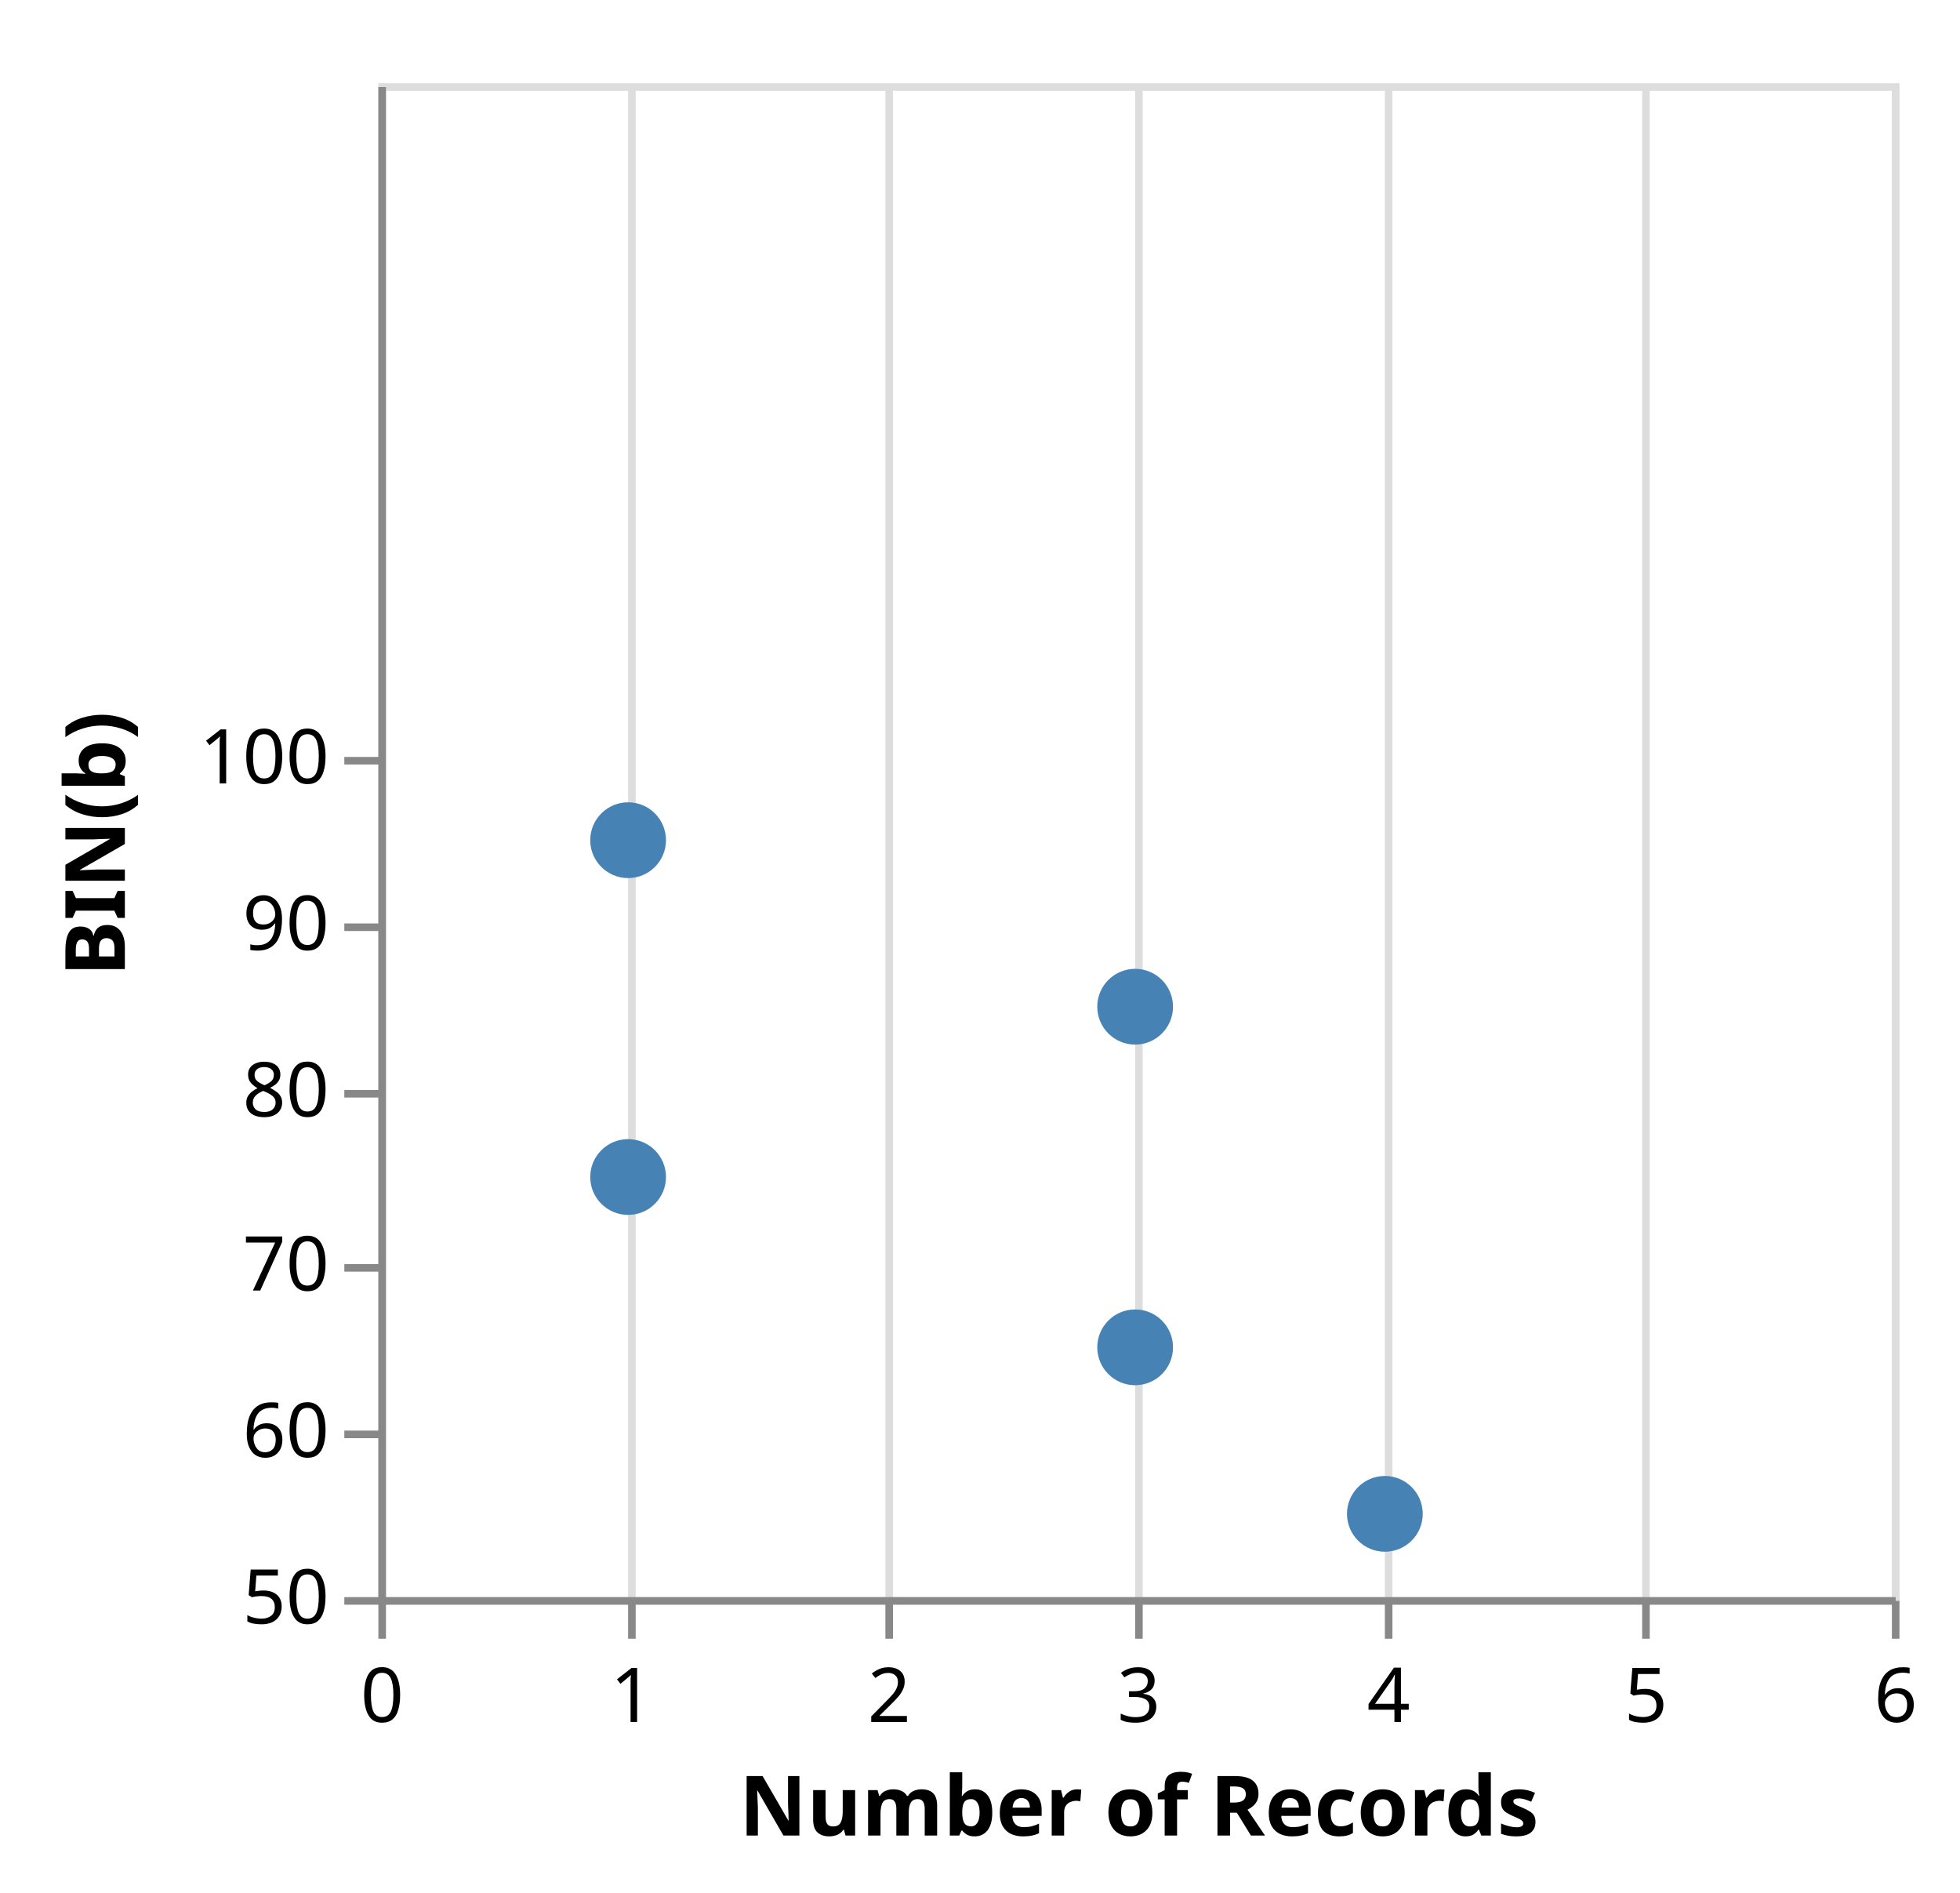
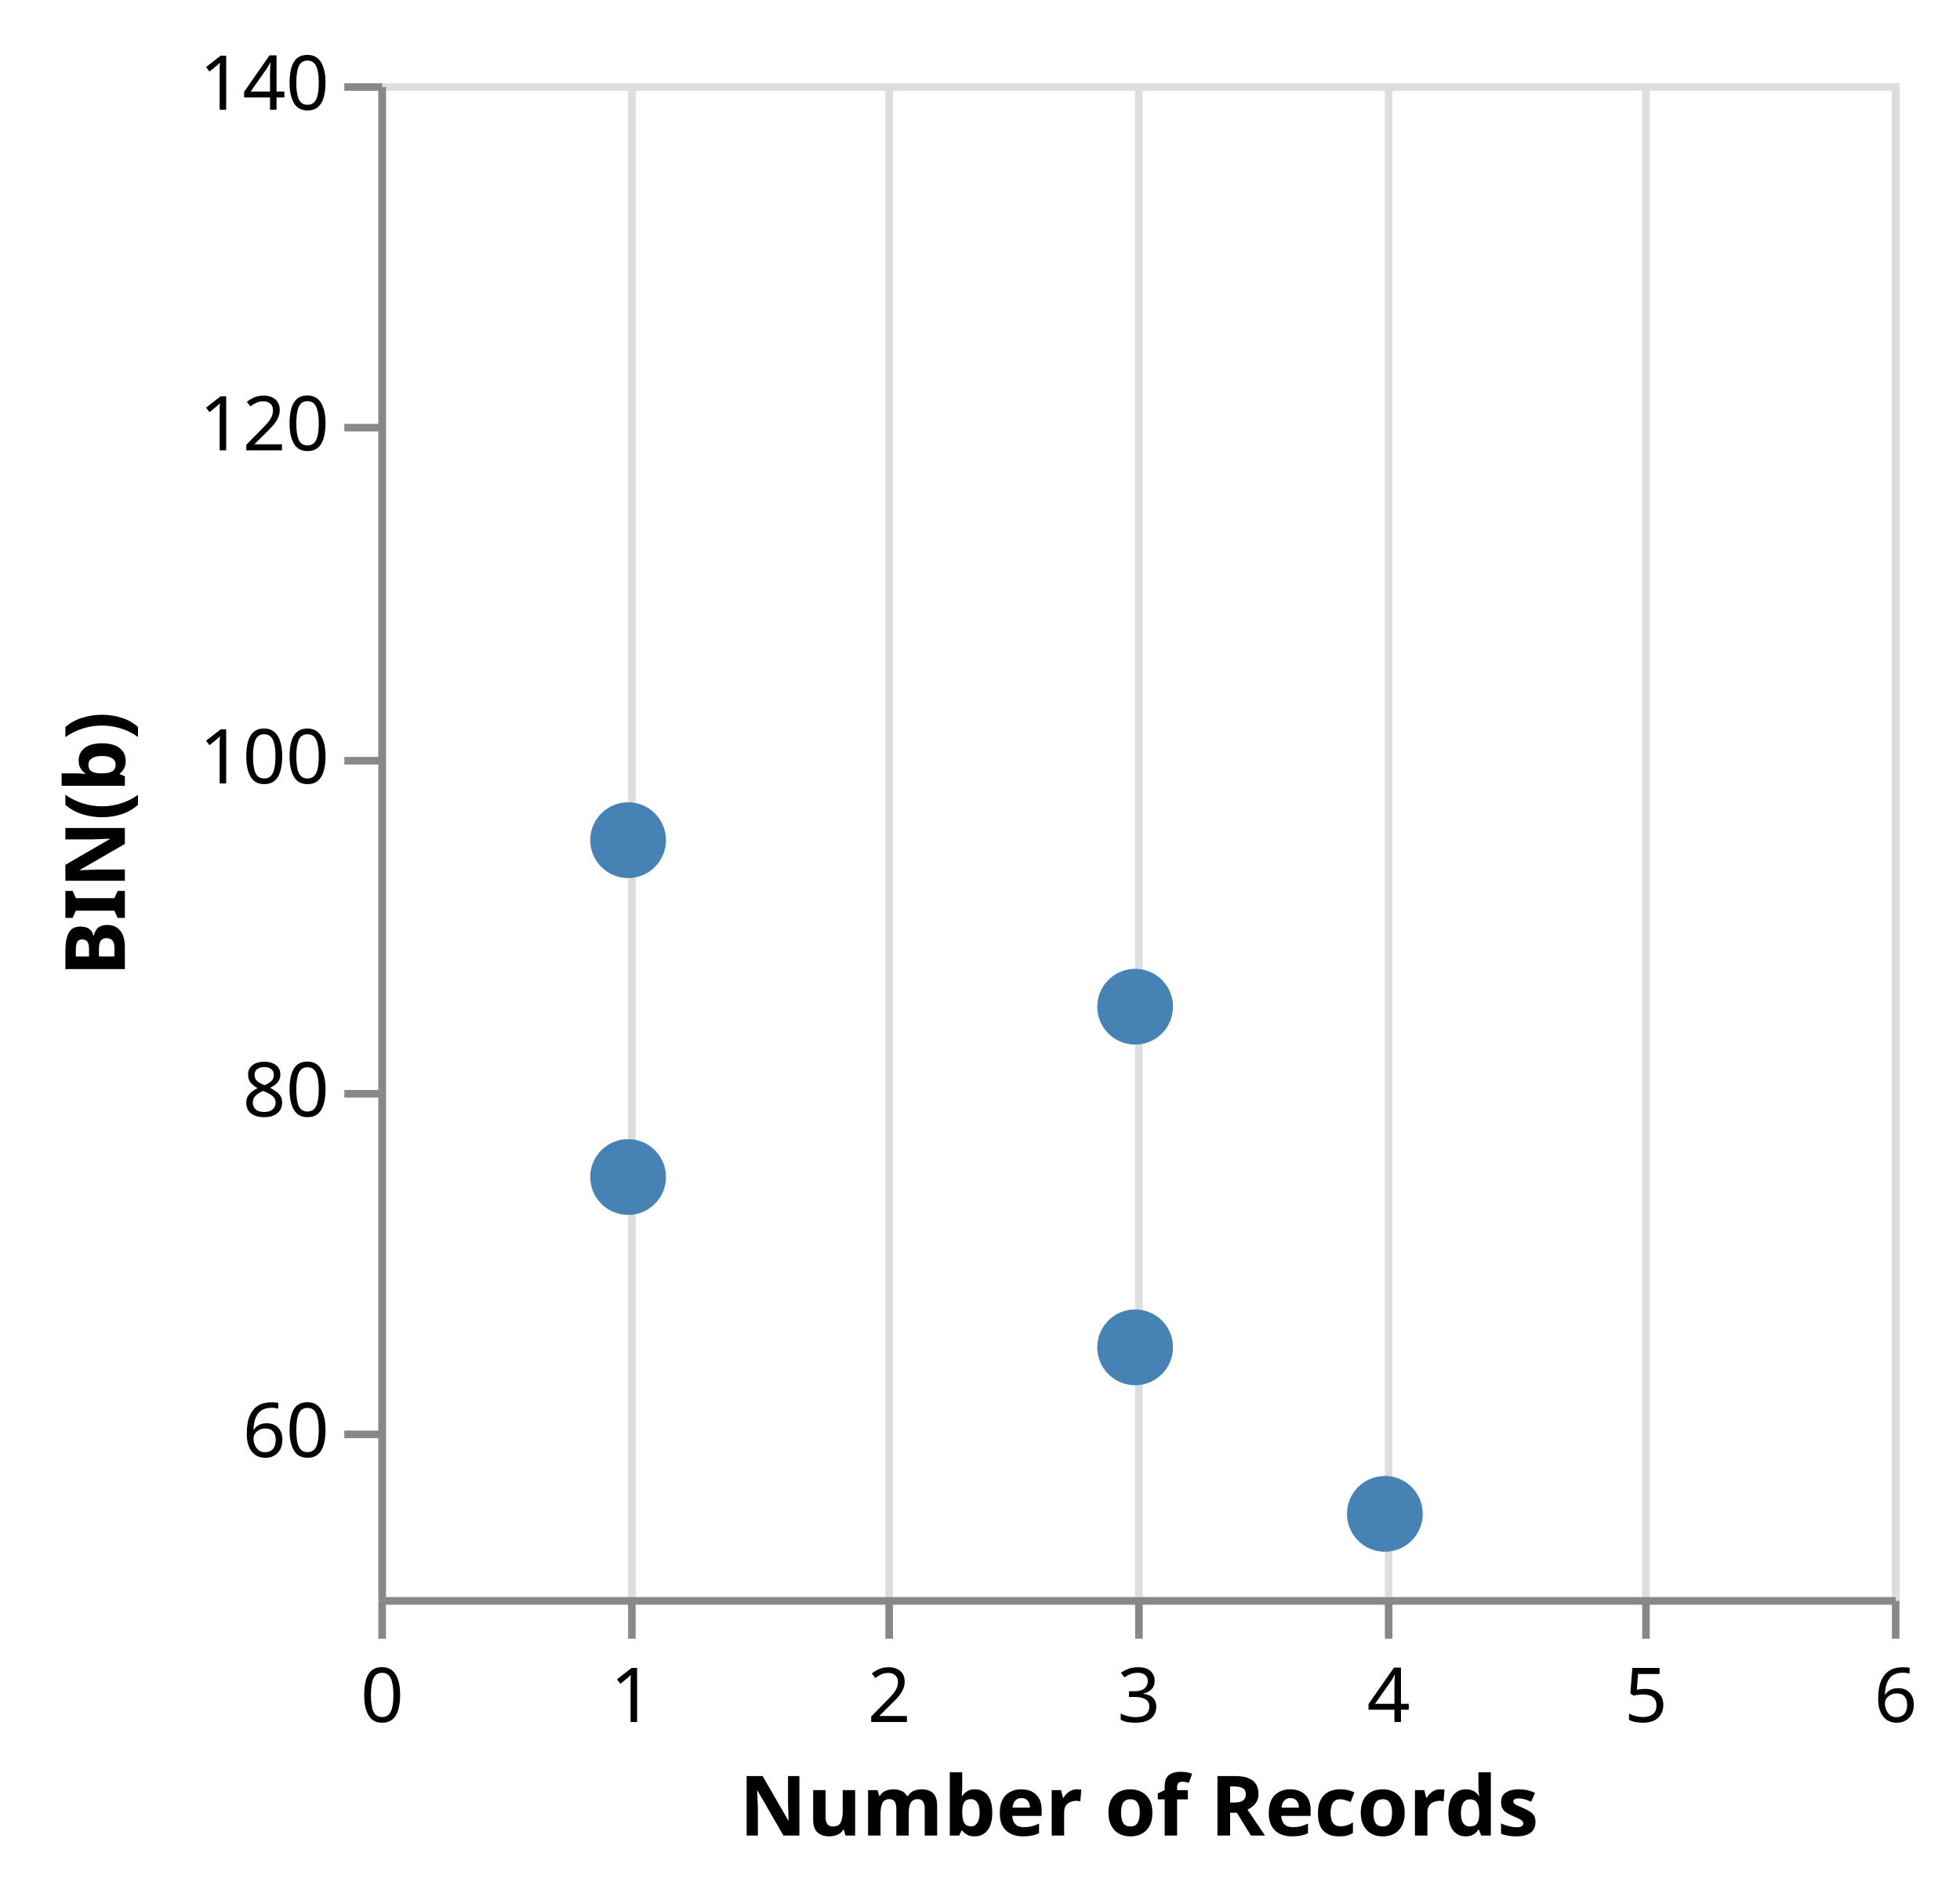
<svg xmlns="http://www.w3.org/2000/svg" class="marks" width="259" height="250" viewBox="0 0 259 250" version="1.1">
  <defs>
    <clipPath id="clip3">
      <rect x="0" y="0" width="200" height="200" />
    </clipPath>
    <clipPath id="clip4">
      <rect x="0" y="0" width="200" height="200" />
    </clipPath>
  </defs>
  <g transform="translate(50,11)">
    <g class="mark-group role-frame root">
      <g transform="translate(0,0)">
        <path class="background" d="M0.5,0.5h200v200h-200Z" style="fill: transparent; stroke: #ddd;" />
        <g>
          <g class="mark-group role-axis">
            <g transform="translate(0.5,200.5)">
              <path class="background" d="M0,0h0v0h0Z" style="pointer-events: none; fill: none;" />
              <g>
                <g class="mark-rule role-axis-grid" style="pointer-events: none;">
                  <line transform="translate(0,-200)" x2="0" y2="200" style="fill: none; stroke: #ddd; stroke-width: 1; stroke-dasharray: ; opacity: 1;" />
                  <line transform="translate(33,-200)" x2="0" y2="200" style="fill: none; stroke: #ddd; stroke-width: 1; stroke-dasharray: ; opacity: 1;" />
                  <line transform="translate(67,-200)" x2="0" y2="200" style="fill: none; stroke: #ddd; stroke-width: 1; stroke-dasharray: ; opacity: 1;" />
                  <line transform="translate(100,-200)" x2="0" y2="200" style="fill: none; stroke: #ddd; stroke-width: 1; stroke-dasharray: ; opacity: 1;" />
                  <line transform="translate(133,-200)" x2="0" y2="200" style="fill: none; stroke: #ddd; stroke-width: 1; stroke-dasharray: ; opacity: 1;" />
                  <line transform="translate(167,-200)" x2="0" y2="200" style="fill: none; stroke: #ddd; stroke-width: 1; stroke-dasharray: ; opacity: 1;" />
                  <line transform="translate(200,-200)" x2="0" y2="200" style="fill: none; stroke: #ddd; stroke-width: 1; stroke-dasharray: ; opacity: 1;" />
                </g>
              </g>
            </g>
          </g>
          <g class="mark-symbol role-mark layer_0_marks" clip-path="url(#clip3)">
            <path transform="translate(167,256)" d="M5,0A5,5,0,1,1,-5,0A5,5,0,1,1,5,0" style="fill: steelblue; stroke-width: 2; opacity: 0.25;" />
            <path transform="translate(133,189)" d="M5,0A5,5,0,1,1,-5,0A5,5,0,1,1,5,0" style="fill: steelblue; stroke-width: 2; opacity: 0.25;" />
            <path transform="translate(200,211)" d="M5,0A5,5,0,1,1,-5,0A5,5,0,1,1,5,0" style="fill: steelblue; stroke-width: 2; opacity: 0.25;" />
            <path transform="translate(33,100)" d="M5,0A5,5,0,1,1,-5,0A5,5,0,1,1,5,0" style="fill: steelblue; stroke-width: 2; opacity: 0.25;" />
            <path transform="translate(100,122)" d="M5,0A5,5,0,1,1,-5,0A5,5,0,1,1,5,0" style="fill: steelblue; stroke-width: 2; opacity: 0.25;" />
            <path transform="translate(33,144.5)" d="M5,0A5,5,0,1,1,-5,0A5,5,0,1,1,5,0" style="fill: steelblue; stroke-width: 2; opacity: 0.25;" />
            <path transform="translate(167,278)" d="M5,0A5,5,0,1,1,-5,0A5,5,0,1,1,5,0" style="fill: steelblue; stroke-width: 2; opacity: 0.25;" />
            <path transform="translate(67,233.5)" d="M5,0A5,5,0,1,1,-5,0A5,5,0,1,1,5,0" style="fill: steelblue; stroke-width: 2; opacity: 0.25;" />
            <path transform="translate(100,167)" d="M5,0A5,5,0,1,1,-5,0A5,5,0,1,1,5,0" style="fill: steelblue; stroke-width: 2; opacity: 0.25;" />
          </g>
          <g class="mark-symbol role-mark layer_1_marks" clip-path="url(#clip4)">
            <path transform="translate(133,189)" d="M5,0A5,5,0,1,1,-5,0A5,5,0,1,1,5,0" style="fill: steelblue; stroke-width: 2;" />
            <path transform="translate(33,100)" d="M5,0A5,5,0,1,1,-5,0A5,5,0,1,1,5,0" style="fill: steelblue; stroke-width: 2;" />
            <path transform="translate(100,122)" d="M5,0A5,5,0,1,1,-5,0A5,5,0,1,1,5,0" style="fill: steelblue; stroke-width: 2;" />
            <path transform="translate(33,144.5)" d="M5,0A5,5,0,1,1,-5,0A5,5,0,1,1,5,0" style="fill: steelblue; stroke-width: 2;" />
            <path transform="translate(100,167)" d="M5,0A5,5,0,1,1,-5,0A5,5,0,1,1,5,0" style="fill: steelblue; stroke-width: 2;" />
          </g>
          <g class="mark-group role-axis">
            <g transform="translate(0.5,200.5)">
              <path class="background" d="M0,0h0v0h0Z" style="pointer-events: none; fill: none;" />
              <g>
                <g class="mark-rule role-axis-tick" style="pointer-events: none;">
                  <line transform="translate(0,0)" x2="0" y2="5" style="fill: none; stroke: #888; stroke-width: 1; opacity: 1;" />
                  <line transform="translate(33,0)" x2="0" y2="5" style="fill: none; stroke: #888; stroke-width: 1; opacity: 1;" />
                  <line transform="translate(67,0)" x2="0" y2="5" style="fill: none; stroke: #888; stroke-width: 1; opacity: 1;" />
                  <line transform="translate(100,0)" x2="0" y2="5" style="fill: none; stroke: #888; stroke-width: 1; opacity: 1;" />
                  <line transform="translate(133,0)" x2="0" y2="5" style="fill: none; stroke: #888; stroke-width: 1; opacity: 1;" />
                  <line transform="translate(167,0)" x2="0" y2="5" style="fill: none; stroke: #888; stroke-width: 1; opacity: 1;" />
                  <line transform="translate(200,0)" x2="0" y2="5" style="fill: none; stroke: #888; stroke-width: 1; opacity: 1;" />
                </g>
                <g class="mark-text role-axis-label" style="pointer-events: none;">
                  <text text-anchor="middle" transform="translate(0,16)" style="font: 10px sans-serif; fill: #000; opacity: 1;">0</text>
                  <text text-anchor="middle" transform="translate(33,16)" style="font: 10px sans-serif; fill: #000; opacity: 1;">1</text>
                  <text text-anchor="middle" transform="translate(67,16)" style="font: 10px sans-serif; fill: #000; opacity: 1;">2</text>
                  <text text-anchor="middle" transform="translate(100,16)" style="font: 10px sans-serif; fill: #000; opacity: 1;">3</text>
                  <text text-anchor="middle" transform="translate(133,16)" style="font: 10px sans-serif; fill: #000; opacity: 1;">4</text>
                  <text text-anchor="middle" transform="translate(167,16)" style="font: 10px sans-serif; fill: #000; opacity: 1;">5</text>
                  <text text-anchor="middle" transform="translate(200,16)" style="font: 10px sans-serif; fill: #000; opacity: 1;">6</text>
                </g>
                <g class="mark-rule role-axis-domain" style="pointer-events: none;">
                  <line transform="translate(0,0)" x2="200" y2="0" style="fill: none; stroke: #888; stroke-width: 1; opacity: 1;" />
                </g>
                <g class="mark-text role-axis-title" style="pointer-events: none;">
                  <text text-anchor="middle" transform="translate(100,31)" style="font: bold 11px sans-serif; fill: #000; opacity: 1;">Number of Records</text>
                </g>
              </g>
            </g>
          </g>
          <g class="mark-group role-axis">
            <g transform="translate(0.5,0.5)">
              <path class="background" d="M0,0h0v0h0Z" style="pointer-events: none; fill: none;" />
              <g>
                <g class="mark-rule role-axis-tick" style="pointer-events: none;">
-                   <line transform="translate(0,200)" x2="-5" y2="0" style="fill: none; stroke: #888; stroke-width: 1; opacity: 1;" />
                  <line transform="translate(0,178)" x2="-5" y2="0" style="fill: none; stroke: #888; stroke-width: 1; opacity: 1;" />
-                   <line transform="translate(0,156)" x2="-5" y2="0" style="fill: none; stroke: #888; stroke-width: 1; opacity: 1;" />
                  <line transform="translate(0,133)" x2="-5" y2="0" style="fill: none; stroke: #888; stroke-width: 1; opacity: 1;" />
-                   <line transform="translate(0,111)" x2="-5" y2="0" style="fill: none; stroke: #888; stroke-width: 1; opacity: 1;" />
                  <line transform="translate(0,89)" x2="-5" y2="0" style="fill: none; stroke: #888; stroke-width: 1; opacity: 1;" />
+                   <line transform="translate(0,45)" x2="-5" y2="0" style="fill: none; stroke: #888; stroke-width: 1; opacity: 1;" />
+                   <line transform="translate(0,0)" x2="-5" y2="0" style="fill: none; stroke: #888; stroke-width: 1; opacity: 1;" />
                </g>
                <g class="mark-text role-axis-label" style="pointer-events: none;">
-                   <text text-anchor="end" transform="translate(-7,203)" style="font: 10px sans-serif; fill: #000; opacity: 1;">50</text>
                  <text text-anchor="end" transform="translate(-7,181)" style="font: 10px sans-serif; fill: #000; opacity: 1;">60</text>
-                   <text text-anchor="end" transform="translate(-7,159)" style="font: 10px sans-serif; fill: #000; opacity: 1;">70</text>
                  <text text-anchor="end" transform="translate(-7,136)" style="font: 10px sans-serif; fill: #000; opacity: 1;">80</text>
-                   <text text-anchor="end" transform="translate(-7,114)" style="font: 10px sans-serif; fill: #000; opacity: 1;">90</text>
                  <text text-anchor="end" transform="translate(-7,92)" style="font: 10px sans-serif; fill: #000; opacity: 1;">100</text>
+                   <text text-anchor="end" transform="translate(-7,48)" style="font: 10px sans-serif; fill: #000; opacity: 1;">120</text>
+                   <text text-anchor="end" transform="translate(-7,3)" style="font: 10px sans-serif; fill: #000; opacity: 1;">140</text>
                </g>
                <g class="mark-rule role-axis-domain" style="pointer-events: none;">
                  <line transform="translate(0,200)" x2="0" y2="-200" style="fill: none; stroke: #888; stroke-width: 1; opacity: 1;" />
                </g>
                <g class="mark-text role-axis-title" style="pointer-events: none;">
                  <text text-anchor="middle" transform="translate(-32,100) rotate(-90) translate(0,-2)" style="font: bold 11px sans-serif; fill: #000; opacity: 1;">BIN(b)</text>
                </g>
              </g>
            </g>
          </g>
        </g>
      </g>
    </g>
  </g>
</svg>
